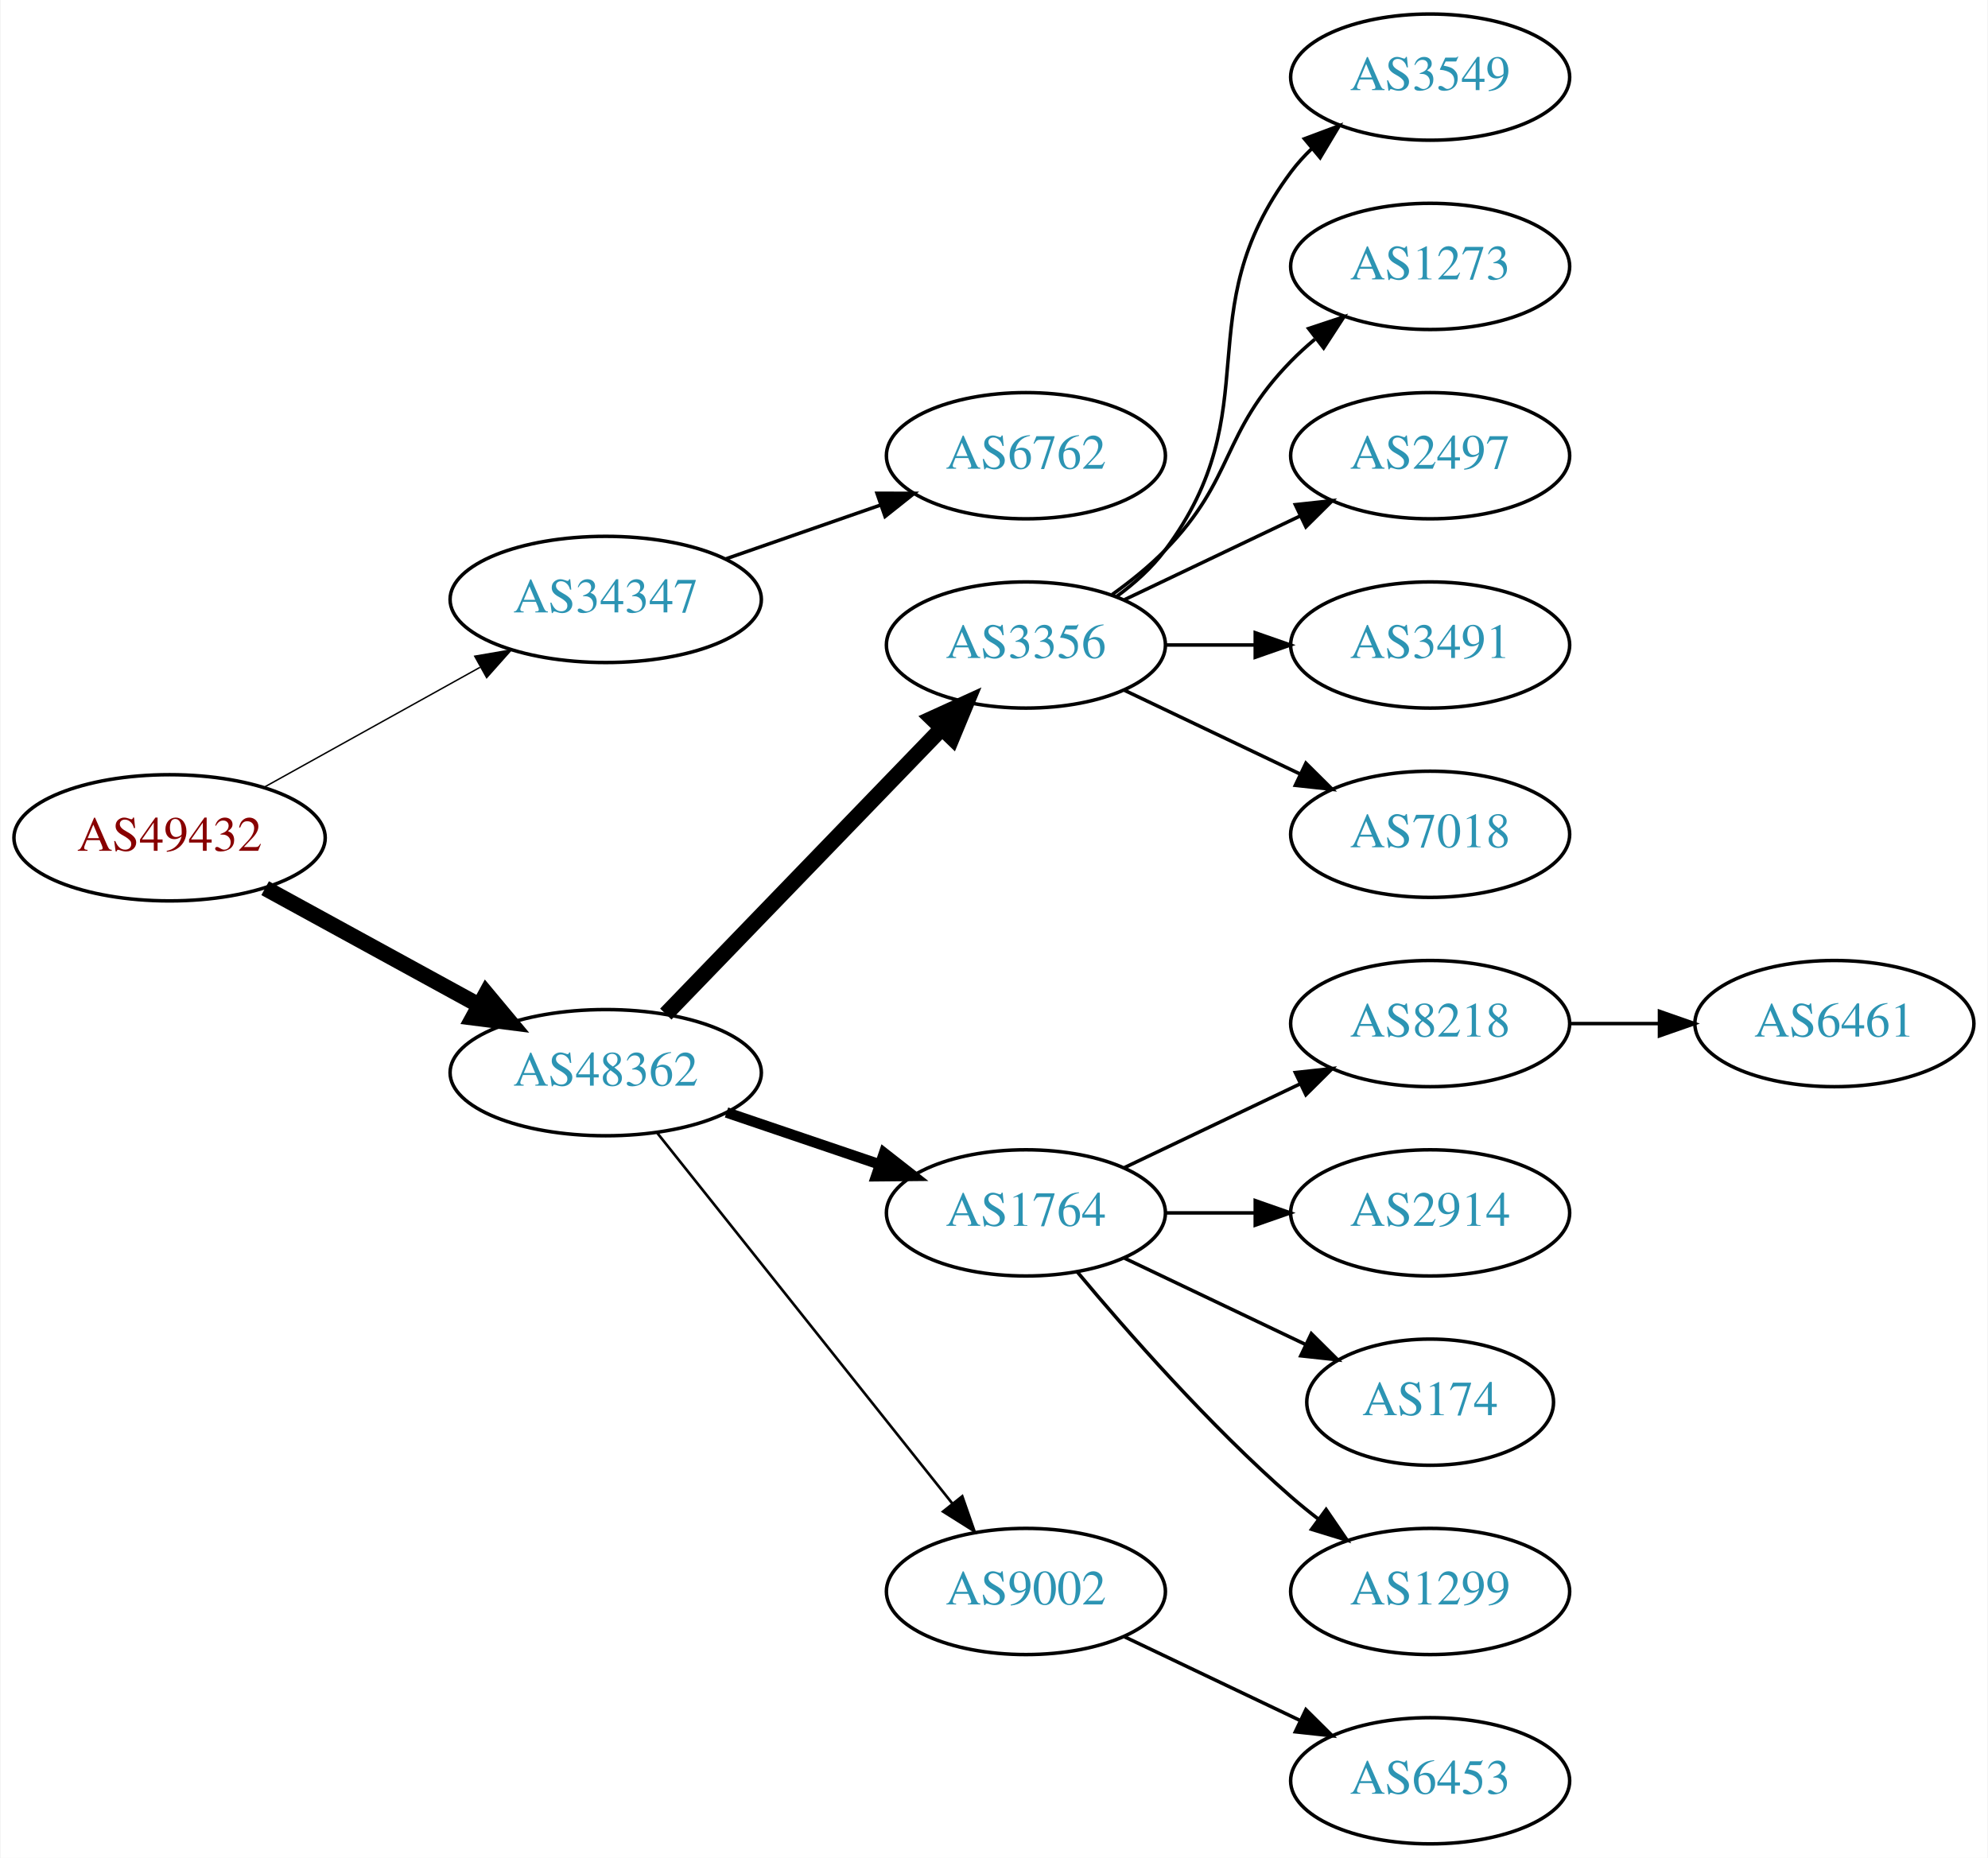
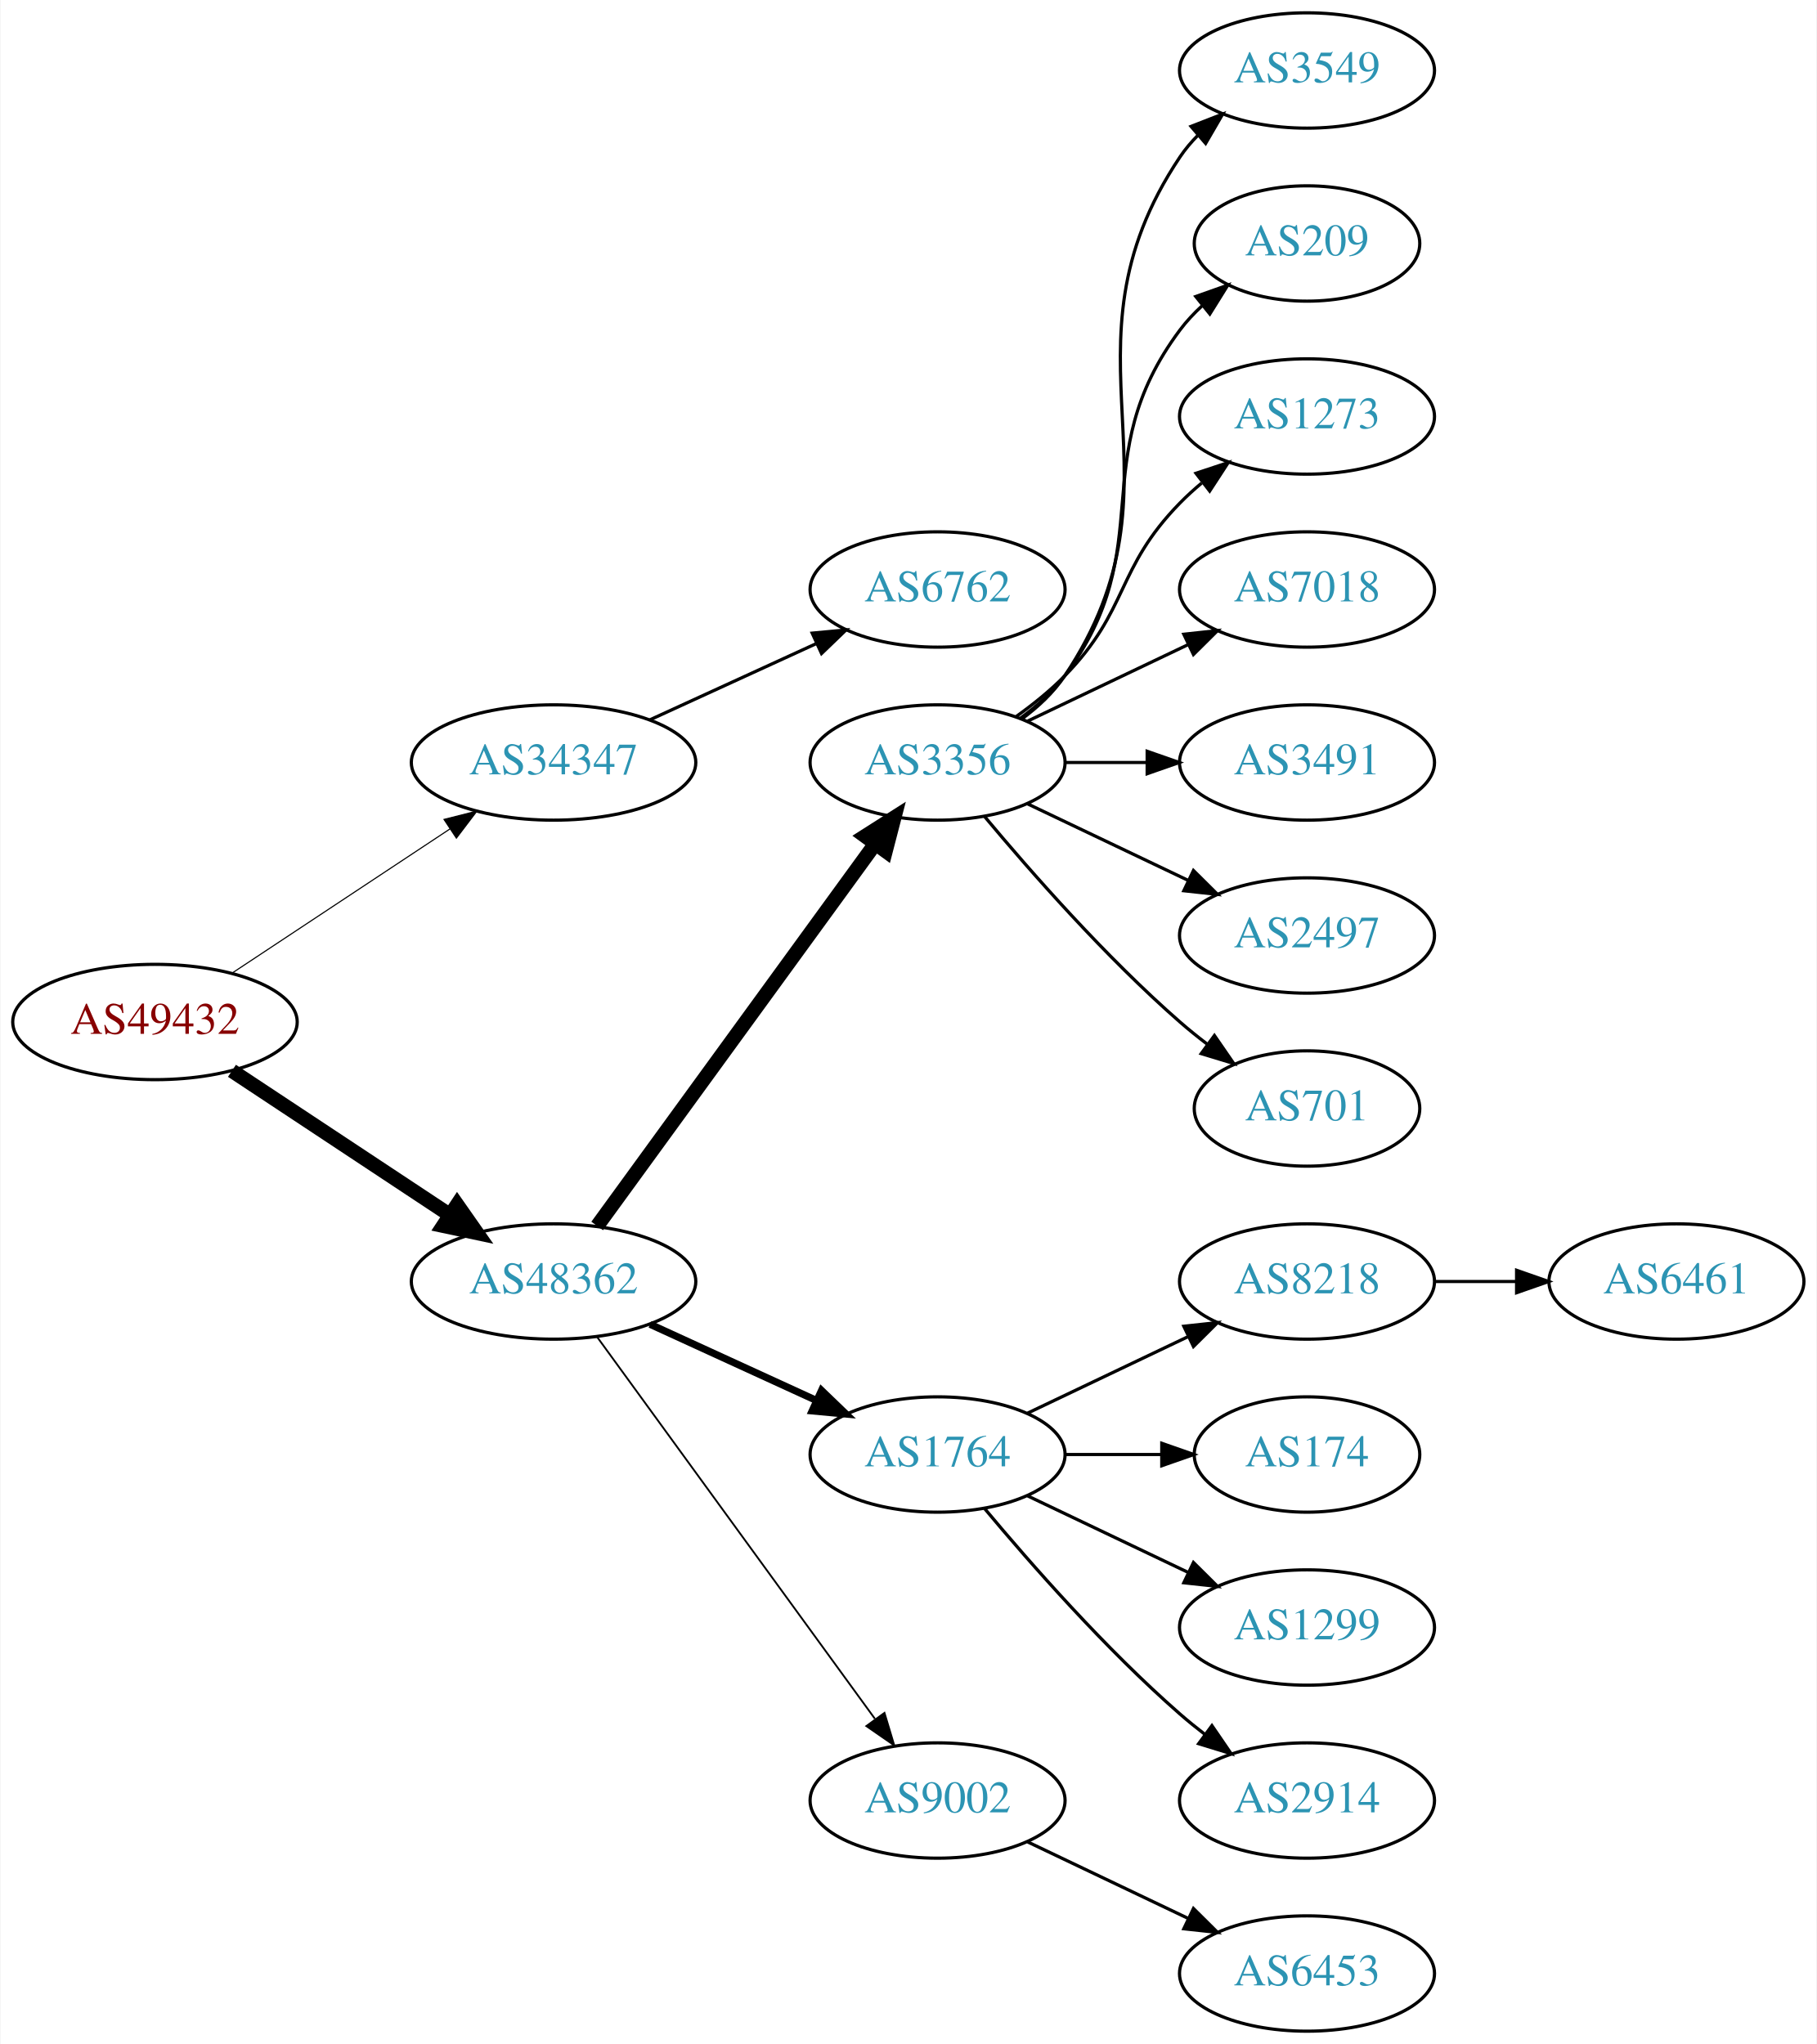
- <svg xmlns="http://www.w3.org/2000/svg" xmlns:xlink="http://www.w3.org/1999/xlink" width="567pt" height="530pt" viewBox="0.00 0.00 566.66 530.00">
-   <g id="graph0" class="graph" transform="scale(1 1) rotate(0) translate(4 526)">
-     <polygon fill="white" stroke="none" points="-4,4 -4,-526 562.663,-526 562.663,4 -4,4" />
+ <svg xmlns="http://www.w3.org/2000/svg" xmlns:xlink="http://www.w3.org/1999/xlink" width="567pt" height="638pt" viewBox="0.00 0.00 566.66 638.00">
+   <g id="graph0" class="graph" transform="scale(1 1) rotate(0) translate(4 634)">
+     <polygon fill="white" stroke="none" points="-4,4 -4,-634 562.663,-634 562.663,4 -4,4" />
    <g id="node1" class="node">
      <g id="a_node1">
        <a xlink:href="/asn/49432" xlink:title="AS49432 ~ schallert.com e.U. [AT]">
-           <ellipse fill="#ffffff" stroke="black" cx="44.196" cy="-287" rx="44.393" ry="18" />
-           <text text-anchor="middle" x="44.196" y="-283.3" font-family="Times,serif" font-size="14.00" fill="#880000">AS49432</text>
+           <ellipse fill="#ffffff" stroke="black" cx="44.196" cy="-315" rx="44.393" ry="18" />
+           <text text-anchor="middle" x="44.196" y="-311.3" font-family="Times,serif" font-size="14.00" fill="#880000">AS49432</text>
        </a>
      </g>
    </g>
    <g id="node2" class="node">
      <g id="a_node2">
        <a xlink:href="/asn/34347" xlink:title="AS34347 ~ HALLAG Kommunal GmbH [AT]">
-           <ellipse fill="#ffffff" stroke="black" cx="168.588" cy="-355" rx="44.393" ry="18" />
-           <text text-anchor="middle" x="168.588" y="-351.3" font-family="Times,serif" font-size="14.00" fill="#2c94b3">AS34347</text>
+           <ellipse fill="#ffffff" stroke="black" cx="168.588" cy="-396" rx="44.393" ry="18" />
+           <text text-anchor="middle" x="168.588" y="-392.3" font-family="Times,serif" font-size="14.00" fill="#2c94b3">AS34347</text>
        </a>
      </g>
    </g>
    <g id="edge1" class="edge">
-       <path fill="none" stroke="black" stroke-width="0.409" d="M71.152,-301.421C89.083,-311.383 113.137,-324.747 132.735,-335.636" />
-       <polygon fill="black" stroke="black" stroke-width="0.409" points="131.228,-338.803 141.669,-340.6 134.628,-332.684 131.228,-338.803" />
+       <path fill="none" stroke="black" stroke-width="0.346" d="M68.217,-330.235C87.449,-342.963 115.056,-361.234 136.294,-375.289" />
+       <polygon fill="black" stroke="black" stroke-width="0.346" points="134.4,-378.233 144.67,-380.833 138.263,-372.395 134.4,-378.233" />
    </g>
    <g id="node3" class="node">
      <g id="a_node3">
        <a xlink:href="/asn/48362" xlink:title="AS48362 ~ Stadtwerke Feldkirch [AT]">
-           <ellipse fill="#ffffff" stroke="black" cx="168.588" cy="-220" rx="44.393" ry="18" />
-           <text text-anchor="middle" x="168.588" y="-216.3" font-family="Times,serif" font-size="14.00" fill="#2c94b3">AS48362</text>
+           <ellipse fill="#ffffff" stroke="black" cx="168.588" cy="-234" rx="44.393" ry="18" />
+           <text text-anchor="middle" x="168.588" y="-230.3" font-family="Times,serif" font-size="14.00" fill="#2c94b3">AS48362</text>
        </a>
      </g>
    </g>
    <g id="edge2" class="edge">
-       <path fill="none" stroke="black" stroke-width="4.5" d="M71.452,-272.627C89.279,-262.868 113.056,-249.852 132.503,-239.207" />
-       <polygon fill="black" stroke="black" stroke-width="4.5" points="134.494,-242.605 141.375,-234.349 130.713,-235.697 134.494,-242.605" />
+       <path fill="none" stroke="black" stroke-width="4.5" d="M68.217,-299.765C87.449,-287.037 115.056,-268.766 136.294,-254.711" />
+       <polygon fill="black" stroke="black" stroke-width="4.5" points="138.504,-257.97 144.67,-249.167 134.158,-251.403 138.504,-257.97" />
    </g>
    <g id="node4" class="node">
      <g id="a_node4">
        <a xlink:href="/asn/6762" xlink:title="AS6762 ~ TELECOM ITALIA SPARKLE S.p.A. [IT]">
-           <ellipse fill="#ffffff" stroke="black" cx="288.431" cy="-396" rx="39.794" ry="18" />
-           <text text-anchor="middle" x="288.431" y="-392.3" font-family="Times,serif" font-size="14.00" fill="#2c94b3">AS6762</text>
+           <ellipse fill="#ffffff" stroke="black" cx="288.431" cy="-450" rx="39.794" ry="18" />
+           <text text-anchor="middle" x="288.431" y="-446.3" font-family="Times,serif" font-size="14.00" fill="#2c94b3">AS6762</text>
        </a>
      </g>
    </g>
    <g id="edge3" class="edge">
-       <path fill="none" stroke="black" d="M202.728,-366.53C216.445,-371.302 232.484,-376.883 246.894,-381.896" />
-       <polygon fill="black" stroke="black" points="245.966,-385.279 256.56,-385.26 248.266,-378.668 245.966,-385.279" />
+       <path fill="none" stroke="black" d="M198.718,-409.348C214.329,-416.502 233.727,-425.391 250.399,-433.03" />
+       <polygon fill="black" stroke="black" points="249.302,-436.378 259.851,-437.362 252.218,-430.014 249.302,-436.378" />
    </g>
    <g id="node5" class="node">
      <g id="a_node5">
        <a xlink:href="/asn/3356" xlink:title="AS3356 ~ Level 3 Parent, LLC [US]">
-           <ellipse fill="#ffffff" stroke="black" cx="288.431" cy="-342" rx="39.794" ry="18" />
-           <text text-anchor="middle" x="288.431" y="-338.3" font-family="Times,serif" font-size="14.00" fill="#2c94b3">AS3356</text>
+           <ellipse fill="#ffffff" stroke="black" cx="288.431" cy="-396" rx="39.794" ry="18" />
+           <text text-anchor="middle" x="288.431" y="-392.3" font-family="Times,serif" font-size="14.00" fill="#2c94b3">AS3356</text>
        </a>
      </g>
    </g>
    <g id="edge4" class="edge">
-       <path fill="none" stroke="black" stroke-width="4.5" d="M185.727,-236.708C206.09,-257.789 241.243,-294.183 264.418,-318.175" />
-       <polygon fill="black" stroke="black" stroke-width="4.5" points="261.708,-321.037 271.487,-325.494 267.372,-315.566 261.708,-321.037" />
+       <path fill="none" stroke="black" stroke-width="4.5" d="M182.199,-251.337C203.02,-279.96 244.683,-337.233 268.871,-370.486" />
+       <polygon fill="black" stroke="black" stroke-width="4.5" points="265.844,-373.017 274.91,-378.788 272.212,-368.385 265.844,-373.017" />
    </g>
    <g id="node6" class="node">
      <g id="a_node6">
        <a xlink:href="/asn/1764" xlink:title="AS1764 ~ NEXTLAYER-AS [AT]">
          <ellipse fill="#ffffff" stroke="black" cx="288.431" cy="-180" rx="39.794" ry="18" />
          <text text-anchor="middle" x="288.431" y="-176.3" font-family="Times,serif" font-size="14.00" fill="#2c94b3">AS1764</text>
        </a>
      </g>
    </g>
    <g id="edge5" class="edge">
-       <path fill="none" stroke="black" stroke-width="3" d="M203.042,-208.645C216.643,-204.028 232.485,-198.651 246.746,-193.81" />
-       <polygon fill="black" stroke="black" stroke-width="3" points="247.975,-197.089 256.32,-190.56 245.725,-190.46 247.975,-197.089" />
+       <path fill="none" stroke="black" stroke-width="2.25" d="M198.718,-220.652C214.329,-213.498 233.727,-204.609 250.399,-196.97" />
+       <polygon fill="black" stroke="black" stroke-width="2.25" points="252.218,-199.986 259.851,-192.638 249.302,-193.622 252.218,-199.986" />
    </g>
    <g id="node7" class="node">
      <g id="a_node7">
        <a xlink:href="/asn/9002" xlink:title="AS9002 ~ RETN Limited [EU]">
          <ellipse fill="#ffffff" stroke="black" cx="288.431" cy="-72" rx="39.794" ry="18" />
          <text text-anchor="middle" x="288.431" y="-68.3" font-family="Times,serif" font-size="14.00" fill="#2c94b3">AS9002</text>
        </a>
      </g>
    </g>
    <g id="edge6" class="edge">
-       <path fill="none" stroke="black" stroke-width="0.75" d="M183.337,-202.733C204.093,-176.666 243.538,-127.126 267.462,-97.079" />
-       <polygon fill="black" stroke="black" stroke-width="0.75" points="270.279,-99.16 273.77,-89.157 264.803,-94.8 270.279,-99.16" />
+       <path fill="none" stroke="black" stroke-width="0.562" d="M182.199,-216.663C203.02,-188.04 244.683,-130.767 268.871,-97.514" />
+       <polygon fill="black" stroke="black" stroke-width="0.562" points="271.858,-99.358 274.91,-89.212 266.197,-95.24 271.858,-99.358" />
    </g>
    <g id="node8" class="node">
      <g id="a_node8">
        <a xlink:href="/asn/3549" xlink:title="AS3549 ~ Level 3 Parent, LLC [US]">
-           <ellipse fill="#ffffff" stroke="black" cx="403.724" cy="-504" rx="39.794" ry="18" />
-           <text text-anchor="middle" x="403.724" y="-500.3" font-family="Times,serif" font-size="14.00" fill="#2c94b3">AS3549</text>
+           <ellipse fill="#ffffff" stroke="black" cx="403.724" cy="-612" rx="39.794" ry="18" />
+           <text text-anchor="middle" x="403.724" y="-608.3" font-family="Times,serif" font-size="14.00" fill="#2c94b3">AS3549</text>
        </a>
      </g>
    </g>
    <g id="edge7" class="edge">
-       <path fill="none" stroke="black" d="M314.362,-355.882C319.438,-359.611 324.356,-364.016 328.077,-369 358.349,-409.542 333.806,-436.458 364.077,-477 365.822,-479.336 367.829,-481.545 369.992,-483.617" />
-       <polygon fill="black" stroke="black" points="367.87,-486.405 377.793,-490.118 372.352,-481.027 367.87,-486.405" />
+       <path fill="none" stroke="black" d="M314.75,-409.607C319.806,-413.351 324.617,-417.831 328.077,-423 369.102,-484.294 323.053,-523.706 364.077,-585 365.699,-587.423 367.618,-589.695 369.72,-591.81" />
+       <polygon fill="black" stroke="black" points="367.533,-594.546 377.405,-598.393 372.087,-589.229 367.533,-594.546" />
    </g>
    <g id="node9" class="node">
      <g id="a_node9">
-         <a xlink:href="/asn/1273" xlink:title="AS1273 ~ Vodafone Group PLC [EU]">
-           <ellipse fill="#ffffff" stroke="black" cx="403.724" cy="-450" rx="39.794" ry="18" />
-           <text text-anchor="middle" x="403.724" y="-446.3" font-family="Times,serif" font-size="14.00" fill="#2c94b3">AS1273</text>
+         <a xlink:href="/asn/209" xlink:title="AS209 ~ CenturyLink Communications, LLC [US]">
+           <ellipse fill="#ffffff" stroke="black" cx="403.724" cy="-558" rx="35.194" ry="18" />
+           <text text-anchor="middle" x="403.724" y="-554.3" font-family="Times,serif" font-size="14.00" fill="#2c94b3">AS209</text>
        </a>
      </g>
    </g>
    <g id="edge8" class="edge">
-       <path fill="none" stroke="black" d="M313.025,-356.389C318.281,-360.148 323.613,-364.437 328.077,-369 348.25,-389.617 343.905,-402.383 364.077,-423 366.17,-425.139 368.453,-427.218 370.83,-429.21" />
-       <polygon fill="black" stroke="black" points="369.074,-432.275 379.13,-435.611 373.349,-426.732 369.074,-432.275" />
+       <path fill="none" stroke="black" d="M314.362,-409.882C319.438,-413.611 324.356,-418.016 328.077,-423 358.349,-463.542 333.806,-490.458 364.077,-531 366.085,-533.689 368.441,-536.209 370.982,-538.546" />
+       <polygon fill="black" stroke="black" points="369.011,-541.452 378.998,-544.989 373.397,-535.996 369.011,-541.452" />
    </g>
    <g id="node10" class="node">
      <g id="a_node10">
-         <a xlink:href="/asn/2497" xlink:title="AS2497 ~ Internet Initiative Japan Inc. [JP]">
-           <ellipse fill="#ffffff" stroke="black" cx="403.724" cy="-396" rx="39.794" ry="18" />
-           <text text-anchor="middle" x="403.724" y="-392.3" font-family="Times,serif" font-size="14.00" fill="#2c94b3">AS2497</text>
+         <a xlink:href="/asn/1273" xlink:title="AS1273 ~ Vodafone Group PLC [EU]">
+           <ellipse fill="#ffffff" stroke="black" cx="403.724" cy="-504" rx="39.794" ry="18" />
+           <text text-anchor="middle" x="403.724" y="-500.3" font-family="Times,serif" font-size="14.00" fill="#2c94b3">AS1273</text>
        </a>
      </g>
    </g>
    <g id="edge9" class="edge">
-       <path fill="none" stroke="black" d="M316.567,-354.934C331.561,-362.081 350.382,-371.052 366.605,-378.785" />
-       <polygon fill="black" stroke="black" points="365.276,-382.028 375.809,-383.171 368.288,-375.709 365.276,-382.028" />
+       <path fill="none" stroke="black" d="M313.025,-410.389C318.281,-414.148 323.613,-418.437 328.077,-423 348.25,-443.617 343.905,-456.383 364.077,-477 366.17,-479.139 368.453,-481.218 370.83,-483.21" />
+       <polygon fill="black" stroke="black" points="369.074,-486.275 379.13,-489.611 373.349,-480.732 369.074,-486.275" />
    </g>
    <g id="node11" class="node">
      <g id="a_node11">
-         <a xlink:href="/asn/3491" xlink:title="AS3491 ~ PCCW Global, Inc. [US]">
-           <ellipse fill="#ffffff" stroke="black" cx="403.724" cy="-342" rx="39.794" ry="18" />
-           <text text-anchor="middle" x="403.724" y="-338.3" font-family="Times,serif" font-size="14.00" fill="#2c94b3">AS3491</text>
+         <a xlink:href="/asn/7018" xlink:title="AS7018 ~ AT&amp;T Services, Inc. [US]">
+           <ellipse fill="#ffffff" stroke="black" cx="403.724" cy="-450" rx="39.794" ry="18" />
+           <text text-anchor="middle" x="403.724" y="-446.3" font-family="Times,serif" font-size="14.00" fill="#2c94b3">AS7018</text>
        </a>
      </g>
    </g>
    <g id="edge10" class="edge">
-       <path fill="none" stroke="black" d="M328.103,-342C336.306,-342 345.07,-342 353.602,-342" />
-       <polygon fill="black" stroke="black" points="353.841,-345.5 363.841,-342 353.841,-338.5 353.841,-345.5" />
+       <path fill="none" stroke="black" d="M316.567,-408.934C331.561,-416.081 350.382,-425.052 366.605,-432.785" />
+       <polygon fill="black" stroke="black" points="365.276,-436.028 375.809,-437.171 368.288,-429.709 365.276,-436.028" />
    </g>
    <g id="node12" class="node">
      <g id="a_node12">
-         <a xlink:href="/asn/7018" xlink:title="AS7018 ~ AT&amp;T Services, Inc. [US]">
-           <ellipse fill="#ffffff" stroke="black" cx="403.724" cy="-288" rx="39.794" ry="18" />
-           <text text-anchor="middle" x="403.724" y="-284.3" font-family="Times,serif" font-size="14.00" fill="#2c94b3">AS7018</text>
+         <a xlink:href="/asn/3491" xlink:title="AS3491 ~ PCCW Global, Inc. [US]">
+           <ellipse fill="#ffffff" stroke="black" cx="403.724" cy="-396" rx="39.794" ry="18" />
+           <text text-anchor="middle" x="403.724" y="-392.3" font-family="Times,serif" font-size="14.00" fill="#2c94b3">AS3491</text>
        </a>
      </g>
    </g>
    <g id="edge11" class="edge">
-       <path fill="none" stroke="black" d="M316.567,-329.066C331.561,-321.919 350.382,-312.948 366.605,-305.215" />
-       <polygon fill="black" stroke="black" points="368.288,-308.291 375.809,-300.829 365.276,-301.972 368.288,-308.291" />
+       <path fill="none" stroke="black" d="M328.103,-396C336.306,-396 345.07,-396 353.602,-396" />
+       <polygon fill="black" stroke="black" points="353.841,-399.5 363.841,-396 353.841,-392.5 353.841,-399.5" />
    </g>
    <g id="node13" class="node">
      <g id="a_node13">
+         <a xlink:href="/asn/2497" xlink:title="AS2497 ~ Internet Initiative Japan Inc. [JP]">
+           <ellipse fill="#ffffff" stroke="black" cx="403.724" cy="-342" rx="39.794" ry="18" />
+           <text text-anchor="middle" x="403.724" y="-338.3" font-family="Times,serif" font-size="14.00" fill="#2c94b3">AS2497</text>
+         </a>
+       </g>
+     </g>
+     <g id="edge12" class="edge">
+       <path fill="none" stroke="black" d="M316.567,-383.066C331.561,-375.919 350.382,-366.948 366.605,-359.215" />
+       <polygon fill="black" stroke="black" points="368.288,-362.291 375.809,-354.829 365.276,-355.972 368.288,-362.291" />
+     </g>
+     <g id="node14" class="node">
+       <g id="a_node14">
+         <a xlink:href="/asn/701" xlink:title="AS701 ~ UUNET [US]">
+           <ellipse fill="#ffffff" stroke="black" cx="403.724" cy="-288" rx="35.194" ry="18" />
+           <text text-anchor="middle" x="403.724" y="-284.3" font-family="Times,serif" font-size="14.00" fill="#2c94b3">AS701</text>
+         </a>
+       </g>
+     </g>
+     <g id="edge13" class="edge">
+       <path fill="none" stroke="black" d="M303.061,-379.183C317.343,-362.071 340.89,-335.255 364.077,-315 366.747,-312.668 369.62,-310.352 372.55,-308.114" />
+       <polygon fill="black" stroke="black" points="374.828,-310.784 380.841,-302.061 370.701,-305.13 374.828,-310.784" />
+     </g>
+     <g id="node15" class="node">
+       <g id="a_node15">
        <a xlink:href="/asn/8218" xlink:title="AS8218 ~ legacy Neotelecoms [FR]">
          <ellipse fill="#ffffff" stroke="black" cx="403.724" cy="-234" rx="39.794" ry="18" />
          <text text-anchor="middle" x="403.724" y="-230.3" font-family="Times,serif" font-size="14.00" fill="#2c94b3">AS8218</text>
        </a>
      </g>
    </g>
-     <g id="edge12" class="edge">
+     <g id="edge14" class="edge">
      <path fill="none" stroke="black" d="M316.567,-192.934C331.561,-200.081 350.382,-209.052 366.605,-216.785" />
      <polygon fill="black" stroke="black" points="365.276,-220.028 375.809,-221.171 368.288,-213.709 365.276,-220.028" />
    </g>
-     <g id="node14" class="node">
-       <g id="a_node14">
-         <a xlink:href="/asn/2914" xlink:title="AS2914 ~ NTT America, Inc. [US]">
-           <ellipse fill="#ffffff" stroke="black" cx="403.724" cy="-180" rx="39.794" ry="18" />
-           <text text-anchor="middle" x="403.724" y="-176.3" font-family="Times,serif" font-size="14.00" fill="#2c94b3">AS2914</text>
-         </a>
-       </g>
-     </g>
-     <g id="edge13" class="edge">
-       <path fill="none" stroke="black" d="M328.103,-180C336.306,-180 345.07,-180 353.602,-180" />
-       <polygon fill="black" stroke="black" points="353.841,-183.5 363.841,-180 353.841,-176.5 353.841,-183.5" />
-     </g>
-     <g id="node15" class="node">
-       <g id="a_node15">
-         <a xlink:href="/asn/174" xlink:title="AS174 ~ Cogent Communications [US]">
-           <ellipse fill="#ffffff" stroke="black" cx="403.724" cy="-126" rx="35.194" ry="18" />
-           <text text-anchor="middle" x="403.724" y="-122.3" font-family="Times,serif" font-size="14.00" fill="#2c94b3">AS174</text>
-         </a>
-       </g>
-     </g>
-     <g id="edge14" class="edge">
-       <path fill="none" stroke="black" d="M316.567,-167.066C331.999,-159.71 351.485,-150.423 368.02,-142.541" />
-       <polygon fill="black" stroke="black" points="369.84,-145.551 377.361,-138.089 366.828,-139.232 369.84,-145.551" />
-     </g>
    <g id="node16" class="node">
      <g id="a_node16">
+         <a xlink:href="/asn/174" xlink:title="AS174 ~ Cogent Communications [US]">
+           <ellipse fill="#ffffff" stroke="black" cx="403.724" cy="-180" rx="35.194" ry="18" />
+           <text text-anchor="middle" x="403.724" y="-176.3" font-family="Times,serif" font-size="14.00" fill="#2c94b3">AS174</text>
+         </a>
+       </g>
+     </g>
+     <g id="edge15" class="edge">
+       <path fill="none" stroke="black" d="M328.103,-180C337.808,-180 348.299,-180 358.262,-180" />
+       <polygon fill="black" stroke="black" points="358.398,-183.5 368.398,-180 358.398,-176.5 358.398,-183.5" />
+     </g>
+     <g id="node17" class="node">
+       <g id="a_node17">
        <a xlink:href="/asn/1299" xlink:title="AS1299 ~ Telia Carrier [EU]">
+           <ellipse fill="#ffffff" stroke="black" cx="403.724" cy="-126" rx="39.794" ry="18" />
+           <text text-anchor="middle" x="403.724" y="-122.3" font-family="Times,serif" font-size="14.00" fill="#2c94b3">AS1299</text>
+         </a>
+       </g>
+     </g>
+     <g id="edge16" class="edge">
+       <path fill="none" stroke="black" d="M316.567,-167.066C331.561,-159.919 350.382,-150.948 366.605,-143.215" />
+       <polygon fill="black" stroke="black" points="368.288,-146.291 375.809,-138.829 365.276,-139.972 368.288,-146.291" />
+     </g>
+     <g id="node18" class="node">
+       <g id="a_node18">
+         <a xlink:href="/asn/2914" xlink:title="AS2914 ~ NTT America, Inc. [US]">
          <ellipse fill="#ffffff" stroke="black" cx="403.724" cy="-72" rx="39.794" ry="18" />
-           <text text-anchor="middle" x="403.724" y="-68.3" font-family="Times,serif" font-size="14.00" fill="#2c94b3">AS1299</text>
-         </a>
-       </g>
-     </g>
-     <g id="edge15" class="edge">
+           <text text-anchor="middle" x="403.724" y="-68.3" font-family="Times,serif" font-size="14.00" fill="#2c94b3">AS2914</text>
+         </a>
+       </g>
+     </g>
+     <g id="edge17" class="edge">
      <path fill="none" stroke="black" d="M303.061,-163.183C317.343,-146.071 340.89,-119.255 364.077,-99 366.543,-96.846 369.182,-94.706 371.879,-92.628" />
      <polygon fill="black" stroke="black" points="374.052,-95.375 380.033,-86.63 369.904,-89.736 374.052,-95.375" />
    </g>
-     <g id="node18" class="node">
-       <g id="a_node18">
+     <g id="node20" class="node">
+       <g id="a_node20">
        <a xlink:href="/asn/6453" xlink:title="AS6453 ~ TATA COMMUNICATIONS (AMERICA) INC [US]">
          <ellipse fill="#ffffff" stroke="black" cx="403.724" cy="-18" rx="39.794" ry="18" />
          <text text-anchor="middle" x="403.724" y="-14.3" font-family="Times,serif" font-size="14.00" fill="#2c94b3">AS6453</text>
        </a>
      </g>
    </g>
-     <g id="edge17" class="edge">
+     <g id="edge19" class="edge">
      <path fill="none" stroke="black" d="M316.567,-59.066C331.561,-51.919 350.382,-42.948 366.605,-35.215" />
      <polygon fill="black" stroke="black" points="368.288,-38.291 375.809,-30.829 365.276,-31.972 368.288,-38.291" />
    </g>
-     <g id="node17" class="node">
-       <g id="a_node17">
+     <g id="node19" class="node">
+       <g id="a_node19">
        <a xlink:href="/asn/6461" xlink:title="AS6461 ~ ZAYO-6461 [US]">
          <ellipse fill="#ffffff" stroke="black" cx="519.017" cy="-234" rx="39.794" ry="18" />
          <text text-anchor="middle" x="519.017" y="-230.3" font-family="Times,serif" font-size="14.00" fill="#2c94b3">AS6461</text>
        </a>
      </g>
    </g>
-     <g id="edge16" class="edge">
+     <g id="edge18" class="edge">
      <path fill="none" stroke="black" d="M443.396,-234C451.599,-234 460.363,-234 468.895,-234" />
      <polygon fill="black" stroke="black" points="469.134,-237.5 479.134,-234 469.134,-230.5 469.134,-237.5" />
    </g>
  </g>
</svg>
